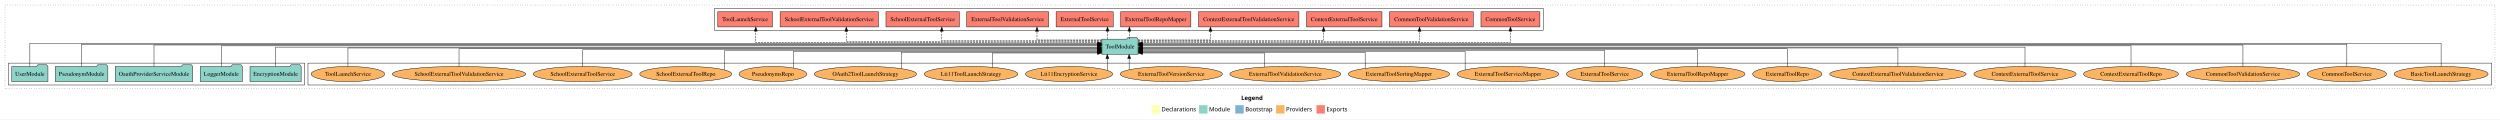
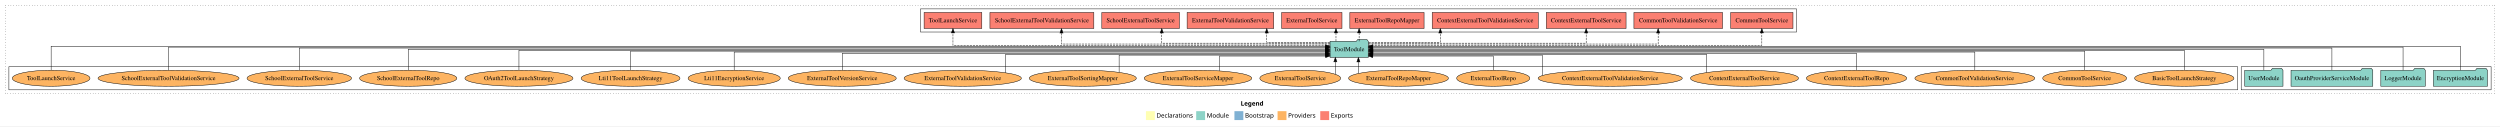
- <svg xmlns="http://www.w3.org/2000/svg" width="5942pt" height="284pt" viewBox="0.00 0.00 5942.00 284.00">
+ <svg xmlns="http://www.w3.org/2000/svg" width="5622pt" height="284pt" viewBox="0.00 0.00 5622.00 284.00">
  <g id="graph0" class="graph" transform="scale(1 1) rotate(0) translate(4 280)">
-     <polygon fill="white" stroke="transparent" points="-4,4 -4,-280 5938,-280 5938,4 -4,4" />
-     <text text-anchor="start" x="2946.01" y="-42.4" font-family="Times-12" font-weight="bold" font-size="14.00">Legend</text>
-     <polygon fill="#ffffb3" stroke="transparent" points="2733,-10 2733,-30 2753,-30 2753,-10 2733,-10" />
-     <text text-anchor="start" x="2756.63" y="-15.4" font-family="Times-12" font-size="14.00">  Declarations</text>
-     <polygon fill="#8dd3c7" stroke="transparent" points="2846,-10 2846,-30 2866,-30 2866,-10 2846,-10" />
-     <text text-anchor="start" x="2869.73" y="-15.4" font-family="Times-12" font-size="14.00">  Module</text>
-     <polygon fill="#80b1d3" stroke="transparent" points="2932,-10 2932,-30 2952,-30 2952,-10 2932,-10" />
-     <text text-anchor="start" x="2955.78" y="-15.4" font-family="Times-12" font-size="14.00">  Bootstrap</text>
-     <polygon fill="#fdb462" stroke="transparent" points="3029,-10 3029,-30 3049,-30 3049,-10 3029,-10" />
-     <text text-anchor="start" x="3052.67" y="-15.4" font-family="Times-12" font-size="14.00">  Providers</text>
-     <polygon fill="#fb8072" stroke="transparent" points="3125,-10 3125,-30 3145,-30 3145,-10 3125,-10" />
-     <text text-anchor="start" x="3148.73" y="-15.4" font-family="Times-12" font-size="14.00">  Exports</text>
+     <polygon fill="white" stroke="transparent" points="-4,4 -4,-280 5618,-280 5618,4 -4,4" />
+     <text text-anchor="start" x="2786.01" y="-42.4" font-family="Times-12" font-weight="bold" font-size="14.00">Legend</text>
+     <polygon fill="#ffffb3" stroke="transparent" points="2573,-10 2573,-30 2593,-30 2593,-10 2573,-10" />
+     <text text-anchor="start" x="2596.63" y="-15.4" font-family="Times-12" font-size="14.00">  Declarations</text>
+     <polygon fill="#8dd3c7" stroke="transparent" points="2686,-10 2686,-30 2706,-30 2706,-10 2686,-10" />
+     <text text-anchor="start" x="2709.73" y="-15.4" font-family="Times-12" font-size="14.00">  Module</text>
+     <polygon fill="#80b1d3" stroke="transparent" points="2772,-10 2772,-30 2792,-30 2792,-10 2772,-10" />
+     <text text-anchor="start" x="2795.78" y="-15.4" font-family="Times-12" font-size="14.00">  Bootstrap</text>
+     <polygon fill="#fdb462" stroke="transparent" points="2869,-10 2869,-30 2889,-30 2889,-10 2869,-10" />
+     <text text-anchor="start" x="2892.67" y="-15.4" font-family="Times-12" font-size="14.00">  Providers</text>
+     <polygon fill="#fb8072" stroke="transparent" points="2965,-10 2965,-30 2985,-30 2985,-10 2965,-10" />
+     <text text-anchor="start" x="2988.73" y="-15.4" font-family="Times-12" font-size="14.00">  Exports</text>
    <g id="clust1" class="cluster">
-       <polygon fill="none" stroke="black" stroke-dasharray="1,5" points="8,-70 8,-268 5926,-268 5926,-70 8,-70" />
+       <polygon fill="none" stroke="black" stroke-dasharray="1,5" points="8,-70 8,-268 5606,-268 5606,-70 8,-70" />
+     </g>
+     <g id="clust3" class="cluster">
+       <polygon fill="none" stroke="black" points="5036,-78 5036,-130 5598,-130 5598,-78 5036,-78" />
    </g>
    <g id="clust6" class="cluster">
-       <polygon fill="none" stroke="black" points="728,-78 728,-130 5918,-130 5918,-78 728,-78" />
+       <polygon fill="none" stroke="black" points="16,-78 16,-130 5028,-130 5028,-78 16,-78" />
    </g>
    <g id="clust4" class="cluster">
-       <polygon fill="none" stroke="black" points="1694,-208 1694,-260 3664,-260 3664,-208 1694,-208" />
-     </g>
-     <g id="clust3" class="cluster">
-       <polygon fill="none" stroke="black" points="16,-78 16,-130 720,-130 720,-78 16,-78" />
+       <polygon fill="none" stroke="black" points="2066,-208 2066,-260 4036,-260 4036,-208 2066,-208" />
    </g>
    <g id="node1" class="node">
-       <polygon fill="#8dd3c7" stroke="black" points="711.76,-122 708.76,-126 687.76,-126 684.76,-122 590.24,-122 590.24,-86 711.76,-86 711.76,-122" />
-       <text text-anchor="middle" x="651" y="-99.8" font-family="Times,serif" font-size="14.00">EncryptionModule</text>
+       <polygon fill="#8dd3c7" stroke="black" points="5589.76,-122 5586.76,-126 5565.76,-126 5562.76,-122 5468.24,-122 5468.24,-86 5589.76,-86 5589.76,-122" />
+       <text text-anchor="middle" x="5529" y="-99.8" font-family="Times,serif" font-size="14.00">EncryptionModule</text>
+     </g>
+     <g id="node5" class="node">
+       <polygon fill="#8dd3c7" stroke="black" points="3072.99,-187 3069.99,-191 3048.99,-191 3045.99,-187 2987.01,-187 2987.01,-151 3072.99,-151 3072.99,-187" />
+       <text text-anchor="middle" x="3030" y="-164.8" font-family="Times,serif" font-size="14.00">ToolModule</text>
+     </g>
+     <g id="edge1" class="edge">
+       <path fill="none" stroke="black" d="M5529,-122.17C5529,-143.5 5529,-176 5529,-176 5529,-176 3083.11,-176 3083.11,-176" />
+       <polygon fill="black" stroke="black" points="3083.11,-172.5 3073.11,-176 3083.11,-179.5 3083.11,-172.5" />
+     </g>
+     <g id="node2" class="node">
+       <polygon fill="#8dd3c7" stroke="black" points="5449.98,-122 5446.98,-126 5425.98,-126 5422.98,-122 5350.02,-122 5350.02,-86 5449.98,-86 5449.98,-122" />
+       <text text-anchor="middle" x="5400" y="-99.8" font-family="Times,serif" font-size="14.00">LoggerModule</text>
+     </g>
+     <g id="edge2" class="edge">
+       <path fill="none" stroke="black" d="M5400,-122.03C5400,-142.77 5400,-174 5400,-174 5400,-174 3083.16,-174 3083.16,-174" />
+       <polygon fill="black" stroke="black" points="3083.16,-170.5 3073.16,-174 3083.16,-177.5 3083.16,-170.5" />
+     </g>
+     <g id="node3" class="node">
+       <polygon fill="#8dd3c7" stroke="black" points="5331.95,-122 5328.95,-126 5307.95,-126 5304.95,-122 5148.05,-122 5148.05,-86 5331.95,-86 5331.95,-122" />
+       <text text-anchor="middle" x="5240" y="-99.8" font-family="Times,serif" font-size="14.00">OauthProviderServiceModule</text>
+     </g>
+     <g id="edge3" class="edge">
+       <path fill="none" stroke="black" d="M5240,-122.22C5240,-142.37 5240,-172 5240,-172 5240,-172 3083.15,-172 3083.15,-172" />
+       <polygon fill="black" stroke="black" points="3083.15,-168.5 3073.15,-172 3083.15,-175.5 3083.15,-168.5" />
+     </g>
+     <g id="node4" class="node">
+       <polygon fill="#8dd3c7" stroke="black" points="5129.98,-122 5126.98,-126 5105.98,-126 5102.98,-122 5044.02,-122 5044.02,-86 5129.98,-86 5129.98,-122" />
+       <text text-anchor="middle" x="5087" y="-99.8" font-family="Times,serif" font-size="14.00">UserModule</text>
+     </g>
+     <g id="edge4" class="edge">
+       <path fill="none" stroke="black" d="M5087,-122.11C5087,-141.34 5087,-169 5087,-169 5087,-169 3083.44,-169 3083.44,-169" />
+       <polygon fill="black" stroke="black" points="3083.44,-165.5 3073.44,-169 3083.44,-172.5 3083.44,-165.5" />
    </g>
    <g id="node6" class="node">
-       <polygon fill="#8dd3c7" stroke="black" points="2700.99,-187 2697.99,-191 2676.99,-191 2673.99,-187 2615.01,-187 2615.01,-151 2700.99,-151 2700.99,-187" />
-       <text text-anchor="middle" x="2658" y="-164.8" font-family="Times,serif" font-size="14.00">ToolModule</text>
-     </g>
-     <g id="edge1" class="edge">
-       <path fill="none" stroke="black" d="M651,-122.17C651,-141.09 651,-168 651,-168 651,-168 2604.68,-168 2604.68,-168" />
-       <polygon fill="black" stroke="black" points="2604.68,-171.5 2614.68,-168 2604.68,-164.5 2604.68,-171.5" />
-     </g>
-     <g id="node2" class="node">
-       <polygon fill="#8dd3c7" stroke="black" points="571.98,-122 568.98,-126 547.98,-126 544.98,-122 472.02,-122 472.02,-86 571.98,-86 571.98,-122" />
-       <text text-anchor="middle" x="522" y="-99.8" font-family="Times,serif" font-size="14.00">LoggerModule</text>
-     </g>
-     <g id="edge2" class="edge">
-       <path fill="none" stroke="black" d="M522,-122.31C522,-142.15 522,-171 522,-171 522,-171 2604.85,-171 2604.85,-171" />
-       <polygon fill="black" stroke="black" points="2604.85,-174.5 2614.85,-171 2604.85,-167.5 2604.85,-174.5" />
-     </g>
-     <g id="node3" class="node">
-       <polygon fill="#8dd3c7" stroke="black" points="453.95,-122 450.95,-126 429.95,-126 426.95,-122 270.05,-122 270.05,-86 453.95,-86 453.95,-122" />
-       <text text-anchor="middle" x="362" y="-99.8" font-family="Times,serif" font-size="14.00">OauthProviderServiceModule</text>
-     </g>
-     <g id="edge3" class="edge">
-       <path fill="none" stroke="black" d="M362,-122.13C362,-142.57 362,-173 362,-173 362,-173 2604.94,-173 2604.94,-173" />
-       <polygon fill="black" stroke="black" points="2604.94,-176.5 2614.94,-173 2604.94,-169.5 2604.94,-176.5" />
-     </g>
-     <g id="node4" class="node">
-       <polygon fill="#8dd3c7" stroke="black" points="252.38,-122 249.38,-126 228.38,-126 225.38,-122 127.62,-122 127.62,-86 252.38,-86 252.38,-122" />
-       <text text-anchor="middle" x="190" y="-99.8" font-family="Times,serif" font-size="14.00">PseudonymModule</text>
-     </g>
-     <g id="edge4" class="edge">
-       <path fill="none" stroke="black" d="M190,-122.28C190,-143.32 190,-175 190,-175 190,-175 2604.9,-175 2604.9,-175" />
-       <polygon fill="black" stroke="black" points="2604.9,-178.5 2614.9,-175 2604.9,-171.5 2604.9,-178.5" />
-     </g>
-     <g id="node5" class="node">
-       <polygon fill="#8dd3c7" stroke="black" points="109.98,-122 106.98,-126 85.98,-126 82.98,-122 24.02,-122 24.02,-86 109.98,-86 109.98,-122" />
-       <text text-anchor="middle" x="67" y="-99.8" font-family="Times,serif" font-size="14.00">UserModule</text>
+       <polygon fill="#fb8072" stroke="black" points="4028.04,-252 3887.96,-252 3887.96,-216 4028.04,-216 4028.04,-252" />
+       <text text-anchor="middle" x="3958" y="-229.8" font-family="Times,serif" font-size="14.00">CommonToolService </text>
    </g>
    <g id="edge5" class="edge">
-       <path fill="none" stroke="black" d="M67,-122.04C67,-143.66 67,-177 67,-177 67,-177 2604.92,-177 2604.92,-177" />
-       <polygon fill="black" stroke="black" points="2604.92,-180.5 2614.92,-177 2604.92,-173.5 2604.92,-180.5" />
+       <path fill="none" stroke="black" stroke-dasharray="5,2" d="M3073.21,-178C3256.2,-178 3958,-178 3958,-178 3958,-178 3958,-205.97 3958,-205.97" />
+       <polygon fill="black" stroke="black" points="3954.5,-205.97 3958,-215.97 3961.5,-205.97 3954.5,-205.97" />
    </g>
    <g id="node7" class="node">
-       <polygon fill="#fb8072" stroke="black" points="3656.04,-252 3515.96,-252 3515.96,-216 3656.04,-216 3656.04,-252" />
-       <text text-anchor="middle" x="3586" y="-229.8" font-family="Times,serif" font-size="14.00">CommonToolService </text>
+       <polygon fill="#fb8072" stroke="black" points="3869.64,-252 3670.36,-252 3670.36,-216 3869.64,-216 3869.64,-252" />
+       <text text-anchor="middle" x="3770" y="-229.8" font-family="Times,serif" font-size="14.00">CommonToolValidationService </text>
    </g>
    <g id="edge6" class="edge">
-       <path fill="none" stroke="black" stroke-dasharray="5,2" d="M2701.21,-179C2884.2,-179 3586,-179 3586,-179 3586,-179 3586,-205.99 3586,-205.99" />
-       <polygon fill="black" stroke="black" points="3582.5,-205.99 3586,-215.99 3589.5,-205.99 3582.5,-205.99" />
+       <path fill="none" stroke="black" stroke-dasharray="5,2" d="M3073.2,-181C3225.01,-181 3724.86,-181 3724.86,-181 3724.86,-181 3724.86,-205.76 3724.86,-205.76" />
+       <polygon fill="black" stroke="black" points="3721.36,-205.76 3724.86,-215.76 3728.36,-205.76 3721.36,-205.76" />
    </g>
    <g id="node8" class="node">
-       <polygon fill="#fb8072" stroke="black" points="3497.64,-252 3298.36,-252 3298.36,-216 3497.64,-216 3497.64,-252" />
-       <text text-anchor="middle" x="3398" y="-229.8" font-family="Times,serif" font-size="14.00">CommonToolValidationService </text>
+       <polygon fill="#fb8072" stroke="black" points="3652.68,-252 3473.32,-252 3473.32,-216 3652.68,-216 3652.68,-252" />
+       <text text-anchor="middle" x="3563" y="-229.8" font-family="Times,serif" font-size="14.00">ContextExternalToolService </text>
    </g>
    <g id="edge7" class="edge">
-       <path fill="none" stroke="black" stroke-dasharray="5,2" d="M2701.2,-181C2855.45,-181 3369.94,-181 3369.94,-181 3369.94,-181 3369.94,-205.76 3369.94,-205.76" />
-       <polygon fill="black" stroke="black" points="3366.44,-205.76 3369.94,-215.76 3373.44,-205.76 3366.44,-205.76" />
+       <path fill="none" stroke="black" stroke-dasharray="5,2" d="M3073.17,-183C3200.06,-183 3563,-183 3563,-183 3563,-183 3563,-205.88 3563,-205.88" />
+       <polygon fill="black" stroke="black" points="3559.5,-205.88 3563,-215.88 3566.5,-205.88 3559.5,-205.88" />
    </g>
    <g id="node9" class="node">
-       <polygon fill="#fb8072" stroke="black" points="3280.68,-252 3101.32,-252 3101.32,-216 3280.68,-216 3280.68,-252" />
-       <text text-anchor="middle" x="3191" y="-229.8" font-family="Times,serif" font-size="14.00">ContextExternalToolService </text>
+       <polygon fill="#fb8072" stroke="black" points="3455.28,-252 3216.72,-252 3216.72,-216 3455.28,-216 3455.28,-252" />
+       <text text-anchor="middle" x="3336" y="-229.8" font-family="Times,serif" font-size="14.00">ContextExternalToolValidationService </text>
    </g>
    <g id="edge8" class="edge">
-       <path fill="none" stroke="black" stroke-dasharray="5,2" d="M2701.37,-183C2820.15,-183 3141.94,-183 3141.94,-183 3141.94,-183 3141.94,-205.88 3141.94,-205.88" />
-       <polygon fill="black" stroke="black" points="3138.44,-205.88 3141.94,-215.88 3145.44,-205.88 3138.44,-205.88" />
+       <path fill="none" stroke="black" stroke-dasharray="5,2" d="M3073.48,-185C3133.65,-185 3235.01,-185 3235.01,-185 3235.01,-185 3235.01,-205.75 3235.01,-205.75" />
+       <polygon fill="black" stroke="black" points="3231.51,-205.75 3235.01,-215.75 3238.51,-205.75 3231.51,-205.75" />
    </g>
    <g id="node10" class="node">
-       <polygon fill="#fb8072" stroke="black" points="3083.28,-252 2844.72,-252 2844.72,-216 3083.28,-216 3083.28,-252" />
-       <text text-anchor="middle" x="2964" y="-229.8" font-family="Times,serif" font-size="14.00">ContextExternalToolValidationService </text>
+       <polygon fill="#fb8072" stroke="black" points="3198.45,-252 3031.55,-252 3031.55,-216 3198.45,-216 3198.45,-252" />
+       <text text-anchor="middle" x="3115" y="-229.8" font-family="Times,serif" font-size="14.00">ExternalToolRepoMapper </text>
    </g>
    <g id="edge9" class="edge">
-       <path fill="none" stroke="black" stroke-dasharray="5,2" d="M2701,-185C2763.77,-185 2873.06,-185 2873.06,-185 2873.06,-185 2873.06,-205.75 2873.06,-205.75" />
-       <polygon fill="black" stroke="black" points="2869.56,-205.75 2873.06,-215.75 2876.56,-205.75 2869.56,-205.75" />
+       <path fill="none" stroke="black" stroke-dasharray="5,2" d="M3052.39,-187.11C3052.39,-187.11 3052.39,-205.99 3052.39,-205.99" />
+       <polygon fill="black" stroke="black" points="3048.89,-205.99 3052.39,-215.99 3055.89,-205.99 3048.89,-205.99" />
    </g>
    <g id="node11" class="node">
-       <polygon fill="#fb8072" stroke="black" points="2826.45,-252 2659.55,-252 2659.55,-216 2826.45,-216 2826.45,-252" />
-       <text text-anchor="middle" x="2743" y="-229.8" font-family="Times,serif" font-size="14.00">ExternalToolRepoMapper </text>
+       <polygon fill="#fb8072" stroke="black" points="3013.84,-252 2878.16,-252 2878.16,-216 3013.84,-216 3013.84,-252" />
+       <text text-anchor="middle" x="2946" y="-229.8" font-family="Times,serif" font-size="14.00">ExternalToolService </text>
    </g>
    <g id="edge10" class="edge">
-       <path fill="none" stroke="black" stroke-dasharray="5,2" d="M2680.39,-187.11C2680.39,-187.11 2680.39,-205.99 2680.39,-205.99" />
-       <polygon fill="black" stroke="black" points="2676.89,-205.99 2680.39,-215.99 2683.89,-205.99 2676.89,-205.99" />
+       <path fill="none" stroke="black" stroke-dasharray="5,2" d="M3000.34,-187.11C3000.34,-187.11 3000.34,-205.99 3000.34,-205.99" />
+       <polygon fill="black" stroke="black" points="2996.84,-205.99 3000.34,-215.99 3003.84,-205.99 2996.84,-205.99" />
    </g>
    <g id="node12" class="node">
-       <polygon fill="#fb8072" stroke="black" points="2641.84,-252 2506.16,-252 2506.16,-216 2641.84,-216 2641.84,-252" />
-       <text text-anchor="middle" x="2574" y="-229.8" font-family="Times,serif" font-size="14.00">ExternalToolService </text>
+       <polygon fill="#fb8072" stroke="black" points="2860.44,-252 2665.56,-252 2665.56,-216 2860.44,-216 2860.44,-252" />
+       <text text-anchor="middle" x="2763" y="-229.8" font-family="Times,serif" font-size="14.00">ExternalToolValidationService </text>
    </g>
    <g id="edge11" class="edge">
-       <path fill="none" stroke="black" stroke-dasharray="5,2" d="M2628.34,-187.11C2628.34,-187.11 2628.34,-205.99 2628.34,-205.99" />
-       <polygon fill="black" stroke="black" points="2624.84,-205.99 2628.34,-215.99 2631.84,-205.99 2624.84,-205.99" />
+       <path fill="none" stroke="black" stroke-dasharray="5,2" d="M2986.54,-185C2931.75,-185 2844.64,-185 2844.64,-185 2844.64,-185 2844.64,-205.75 2844.64,-205.75" />
+       <polygon fill="black" stroke="black" points="2841.14,-205.75 2844.64,-215.75 2848.14,-205.75 2841.14,-205.75" />
    </g>
    <g id="node13" class="node">
-       <polygon fill="#fb8072" stroke="black" points="2488.44,-252 2293.56,-252 2293.56,-216 2488.44,-216 2488.44,-252" />
-       <text text-anchor="middle" x="2391" y="-229.8" font-family="Times,serif" font-size="14.00">ExternalToolValidationService </text>
+       <polygon fill="#fb8072" stroke="black" points="2648.23,-252 2473.77,-252 2473.77,-216 2648.23,-216 2648.23,-252" />
+       <text text-anchor="middle" x="2561" y="-229.8" font-family="Times,serif" font-size="14.00">SchoolExternalToolService </text>
    </g>
    <g id="edge12" class="edge">
-       <path fill="none" stroke="black" stroke-dasharray="5,2" d="M2614.7,-185C2556.62,-185 2460.7,-185 2460.7,-185 2460.7,-185 2460.7,-205.75 2460.7,-205.75" />
-       <polygon fill="black" stroke="black" points="2457.2,-205.75 2460.7,-215.75 2464.2,-205.75 2457.2,-205.75" />
+       <path fill="none" stroke="black" stroke-dasharray="5,2" d="M2986.88,-183C2879.47,-183 2608.57,-183 2608.57,-183 2608.57,-183 2608.57,-205.88 2608.57,-205.88" />
+       <polygon fill="black" stroke="black" points="2605.07,-205.88 2608.57,-215.88 2612.07,-205.88 2605.07,-205.88" />
    </g>
    <g id="node14" class="node">
-       <polygon fill="#fb8072" stroke="black" points="2276.23,-252 2101.77,-252 2101.77,-216 2276.23,-216 2276.23,-252" />
-       <text text-anchor="middle" x="2189" y="-229.8" font-family="Times,serif" font-size="14.00">SchoolExternalToolService </text>
+       <polygon fill="#fb8072" stroke="black" points="2455.83,-252 2222.17,-252 2222.17,-216 2455.83,-216 2455.83,-252" />
+       <text text-anchor="middle" x="2339" y="-229.8" font-family="Times,serif" font-size="14.00">SchoolExternalToolValidationService </text>
    </g>
    <g id="edge13" class="edge">
-       <path fill="none" stroke="black" stroke-dasharray="5,2" d="M2614.66,-183C2506.69,-183 2234.39,-183 2234.39,-183 2234.39,-183 2234.39,-205.88 2234.39,-205.88" />
-       <polygon fill="black" stroke="black" points="2230.89,-205.88 2234.39,-215.88 2237.89,-205.88 2230.89,-205.88" />
+       <path fill="none" stroke="black" stroke-dasharray="5,2" d="M2986.8,-181C2842.04,-181 2383.11,-181 2383.11,-181 2383.11,-181 2383.11,-205.76 2383.11,-205.76" />
+       <polygon fill="black" stroke="black" points="2379.61,-205.76 2383.11,-215.76 2386.61,-205.76 2379.61,-205.76" />
    </g>
    <g id="node15" class="node">
-       <polygon fill="#fb8072" stroke="black" points="2083.83,-252 1850.17,-252 1850.17,-216 2083.83,-216 2083.83,-252" />
-       <text text-anchor="middle" x="1967" y="-229.8" font-family="Times,serif" font-size="14.00">SchoolExternalToolValidationService </text>
+       <polygon fill="#fb8072" stroke="black" points="2203.9,-252 2074.1,-252 2074.1,-216 2203.9,-216 2203.9,-252" />
+       <text text-anchor="middle" x="2139" y="-229.8" font-family="Times,serif" font-size="14.00">ToolLaunchService </text>
    </g>
    <g id="edge14" class="edge">
-       <path fill="none" stroke="black" stroke-dasharray="5,2" d="M2614.82,-181C2469.55,-181 2007.57,-181 2007.57,-181 2007.57,-181 2007.57,-205.76 2007.57,-205.76" />
-       <polygon fill="black" stroke="black" points="2004.07,-205.76 2007.57,-215.76 2011.07,-205.76 2004.07,-205.76" />
+       <path fill="none" stroke="black" stroke-dasharray="5,2" d="M2986.72,-178C2808.29,-178 2139,-178 2139,-178 2139,-178 2139,-205.97 2139,-205.97" />
+       <polygon fill="black" stroke="black" points="2135.5,-205.97 2139,-215.97 2142.5,-205.97 2135.5,-205.97" />
    </g>
    <g id="node16" class="node">
-       <polygon fill="#fb8072" stroke="black" points="1831.9,-252 1702.1,-252 1702.1,-216 1831.9,-216 1831.9,-252" />
-       <text text-anchor="middle" x="1767" y="-229.8" font-family="Times,serif" font-size="14.00">ToolLaunchService </text>
+       <ellipse fill="#fdb462" stroke="black" cx="4908" cy="-104" rx="111.74" ry="18" />
+       <text text-anchor="middle" x="4908" y="-99.8" font-family="Times,serif" font-size="14.00">BasicToolLaunchStrategy</text>
    </g>
    <g id="edge15" class="edge">
-       <path fill="none" stroke="black" stroke-dasharray="5,2" d="M2614.78,-179C2439.67,-179 1792.36,-179 1792.36,-179 1792.36,-179 1792.36,-205.99 1792.36,-205.99" />
-       <polygon fill="black" stroke="black" points="1788.86,-205.99 1792.36,-215.99 1795.86,-205.99 1788.86,-205.99" />
+       <path fill="none" stroke="black" d="M4908,-122.22C4908,-140.83 4908,-167 4908,-167 4908,-167 3083.2,-167 3083.2,-167" />
+       <polygon fill="black" stroke="black" points="3083.2,-163.5 3073.2,-167 3083.2,-170.5 3083.2,-163.5" />
    </g>
    <g id="node17" class="node">
-       <ellipse fill="#fdb462" stroke="black" cx="5798" cy="-104" rx="111.74" ry="18" />
-       <text text-anchor="middle" x="5798" y="-99.8" font-family="Times,serif" font-size="14.00">BasicToolLaunchStrategy</text>
+       <ellipse fill="#fdb462" stroke="black" cx="4684" cy="-104" rx="94.36" ry="18" />
+       <text text-anchor="middle" x="4684" y="-99.8" font-family="Times,serif" font-size="14.00">CommonToolService</text>
    </g>
    <g id="edge16" class="edge">
-       <path fill="none" stroke="black" d="M5798,-122.04C5798,-143.66 5798,-177 5798,-177 5798,-177 2711.19,-177 2711.19,-177" />
-       <polygon fill="black" stroke="black" points="2711.19,-173.5 2701.19,-177 2711.19,-180.5 2711.19,-173.5" />
+       <path fill="none" stroke="black" d="M4684,-122.3C4684,-140.27 4684,-165 4684,-165 4684,-165 3083.39,-165 3083.39,-165" />
+       <polygon fill="black" stroke="black" points="3083.39,-161.5 3073.39,-165 3083.39,-168.5 3083.39,-161.5" />
    </g>
    <g id="node18" class="node">
-       <ellipse fill="#fdb462" stroke="black" cx="5574" cy="-104" rx="94.36" ry="18" />
-       <text text-anchor="middle" x="5574" y="-99.8" font-family="Times,serif" font-size="14.00">CommonToolService</text>
+       <ellipse fill="#fdb462" stroke="black" cx="4437" cy="-104" rx="134.89" ry="18" />
+       <text text-anchor="middle" x="4437" y="-99.8" font-family="Times,serif" font-size="14.00">CommonToolValidationService</text>
    </g>
    <g id="edge17" class="edge">
-       <path fill="none" stroke="black" d="M5574,-122.28C5574,-143.32 5574,-175 5574,-175 5574,-175 2711.2,-175 2711.2,-175" />
-       <polygon fill="black" stroke="black" points="2711.2,-171.5 2701.2,-175 2711.2,-178.5 2711.2,-171.5" />
+       <path fill="none" stroke="black" d="M4437,-122.02C4437,-139.37 4437,-163 4437,-163 4437,-163 3083.26,-163 3083.26,-163" />
+       <polygon fill="black" stroke="black" points="3083.26,-159.5 3073.26,-163 3083.26,-166.5 3083.26,-159.5" />
    </g>
    <g id="node19" class="node">
-       <ellipse fill="#fdb462" stroke="black" cx="5327" cy="-104" rx="134.89" ry="18" />
-       <text text-anchor="middle" x="5327" y="-99.8" font-family="Times,serif" font-size="14.00">CommonToolValidationService</text>
+       <ellipse fill="#fdb462" stroke="black" cx="4171" cy="-104" rx="112.9" ry="18" />
+       <text text-anchor="middle" x="4171" y="-99.8" font-family="Times,serif" font-size="14.00">ContextExternalToolRepo</text>
    </g>
    <g id="edge18" class="edge">
-       <path fill="none" stroke="black" d="M5327,-122.13C5327,-142.57 5327,-173 5327,-173 5327,-173 2711,-173 2711,-173" />
-       <polygon fill="black" stroke="black" points="2711,-169.5 2701,-173 2711,-176.5 2711,-169.5" />
+       <path fill="none" stroke="black" d="M4171,-122.03C4171,-138.4 4171,-160 4171,-160 4171,-160 3083.34,-160 3083.34,-160" />
+       <polygon fill="black" stroke="black" points="3083.34,-156.5 3073.34,-160 3083.34,-163.5 3083.34,-156.5" />
    </g>
    <g id="node20" class="node">
-       <ellipse fill="#fdb462" stroke="black" cx="5061" cy="-104" rx="112.9" ry="18" />
-       <text text-anchor="middle" x="5061" y="-99.8" font-family="Times,serif" font-size="14.00">ContextExternalToolRepo</text>
+       <ellipse fill="#fdb462" stroke="black" cx="3919" cy="-104" rx="121.55" ry="18" />
+       <text text-anchor="middle" x="3919" y="-99.8" font-family="Times,serif" font-size="14.00">ContextExternalToolService</text>
    </g>
    <g id="edge19" class="edge">
-       <path fill="none" stroke="black" d="M5061,-122.31C5061,-142.15 5061,-171 5061,-171 5061,-171 2711.24,-171 2711.24,-171" />
-       <polygon fill="black" stroke="black" points="2711.24,-167.5 2701.24,-171 2711.24,-174.5 2711.24,-167.5" />
+       <path fill="none" stroke="black" d="M3833.52,-116.8C3833.52,-132.77 3833.52,-158 3833.52,-158 3833.52,-158 3083.2,-158 3083.2,-158" />
+       <polygon fill="black" stroke="black" points="3083.2,-154.5 3073.2,-158 3083.2,-161.5 3083.2,-154.5" />
    </g>
    <g id="node21" class="node">
-       <ellipse fill="#fdb462" stroke="black" cx="4809" cy="-104" rx="121.55" ry="18" />
-       <text text-anchor="middle" x="4809" y="-99.8" font-family="Times,serif" font-size="14.00">ContextExternalToolService</text>
+       <ellipse fill="#fdb462" stroke="black" cx="3617" cy="-104" rx="162.08" ry="18" />
+       <text text-anchor="middle" x="3617" y="-99.8" font-family="Times,serif" font-size="14.00">ContextExternalToolValidationService</text>
    </g>
    <g id="edge20" class="edge">
-       <path fill="none" stroke="black" d="M4809,-122.17C4809,-141.09 4809,-168 4809,-168 4809,-168 2711.45,-168 2711.45,-168" />
-       <polygon fill="black" stroke="black" points="2711.45,-164.5 2701.45,-168 2711.45,-171.5 2711.45,-164.5" />
+       <path fill="none" stroke="black" d="M3464.27,-110.38C3464.27,-124.26 3464.27,-156 3464.27,-156 3464.27,-156 3083.23,-156 3083.23,-156" />
+       <polygon fill="black" stroke="black" points="3083.23,-152.5 3073.23,-156 3083.23,-159.5 3083.23,-152.5" />
    </g>
    <g id="node22" class="node">
-       <ellipse fill="#fdb462" stroke="black" cx="4507" cy="-104" rx="162.08" ry="18" />
-       <text text-anchor="middle" x="4507" y="-99.8" font-family="Times,serif" font-size="14.00">ContextExternalToolValidationService</text>
+       <ellipse fill="#fdb462" stroke="black" cx="3354" cy="-104" rx="82.24" ry="18" />
+       <text text-anchor="middle" x="3354" y="-99.8" font-family="Times,serif" font-size="14.00">ExternalToolRepo</text>
    </g>
    <g id="edge21" class="edge">
-       <path fill="none" stroke="black" d="M4507,-122.27C4507,-140.56 4507,-166 4507,-166 4507,-166 2711.43,-166 2711.43,-166" />
-       <polygon fill="black" stroke="black" points="2711.43,-162.5 2701.43,-166 2711.43,-169.5 2711.43,-162.5" />
+       <path fill="none" stroke="black" d="M3354,-122.05C3354,-136.37 3354,-154 3354,-154 3354,-154 3083.02,-154 3083.02,-154" />
+       <polygon fill="black" stroke="black" points="3083.02,-150.5 3073.02,-154 3083.02,-157.5 3083.02,-150.5" />
    </g>
    <g id="node23" class="node">
-       <ellipse fill="#fdb462" stroke="black" cx="4244" cy="-104" rx="82.24" ry="18" />
-       <text text-anchor="middle" x="4244" y="-99.8" font-family="Times,serif" font-size="14.00">ExternalToolRepo</text>
+       <ellipse fill="#fdb462" stroke="black" cx="3141" cy="-104" rx="112.3" ry="18" />
+       <text text-anchor="middle" x="3141" y="-99.8" font-family="Times,serif" font-size="14.00">ExternalToolRepoMapper</text>
    </g>
    <g id="edge22" class="edge">
-       <path fill="none" stroke="black" d="M4244,-122C4244,-139.68 4244,-164 4244,-164 4244,-164 2711.24,-164 2711.24,-164" />
-       <polygon fill="black" stroke="black" points="2711.24,-160.5 2701.24,-164 2711.24,-167.5 2711.24,-160.5" />
+       <path fill="none" stroke="black" d="M3050.8,-115.03C3050.8,-115.03 3050.8,-140.78 3050.8,-140.78" />
+       <polygon fill="black" stroke="black" points="3047.3,-140.78 3050.8,-150.78 3054.3,-140.78 3047.3,-140.78" />
    </g>
    <g id="node24" class="node">
-       <ellipse fill="#fdb462" stroke="black" cx="4031" cy="-104" rx="112.3" ry="18" />
-       <text text-anchor="middle" x="4031" y="-99.8" font-family="Times,serif" font-size="14.00">ExternalToolRepoMapper</text>
+       <ellipse fill="#fdb462" stroke="black" cx="2920" cy="-104" rx="90.89" ry="18" />
+       <text text-anchor="middle" x="2920" y="-99.8" font-family="Times,serif" font-size="14.00">ExternalToolService</text>
    </g>
    <g id="edge23" class="edge">
-       <path fill="none" stroke="black" d="M4031,-122.03C4031,-139.06 4031,-162 4031,-162 4031,-162 2711.36,-162 2711.36,-162" />
-       <polygon fill="black" stroke="black" points="2711.36,-158.5 2701.36,-162 2711.36,-165.5 2711.36,-158.5" />
+       <path fill="none" stroke="black" d="M2998.97,-113.04C2998.97,-113.04 2998.97,-140.96 2998.97,-140.96" />
+       <polygon fill="black" stroke="black" points="2995.47,-140.96 2998.97,-150.96 3002.47,-140.96 2995.47,-140.96" />
    </g>
    <g id="node25" class="node">
-       <ellipse fill="#fdb462" stroke="black" cx="3810" cy="-104" rx="90.89" ry="18" />
-       <text text-anchor="middle" x="3810" y="-99.8" font-family="Times,serif" font-size="14.00">ExternalToolService</text>
+       <ellipse fill="#fdb462" stroke="black" cx="2690" cy="-104" rx="120.95" ry="18" />
+       <text text-anchor="middle" x="2690" y="-99.8" font-family="Times,serif" font-size="14.00">ExternalToolServiceMapper</text>
    </g>
    <g id="edge24" class="edge">
-       <path fill="none" stroke="black" d="M3810,-122.03C3810,-138.4 3810,-160 3810,-160 3810,-160 2711.06,-160 2711.06,-160" />
-       <polygon fill="black" stroke="black" points="2711.06,-156.5 2701.06,-160 2711.06,-163.5 2711.06,-156.5" />
+       <path fill="none" stroke="black" d="M2738.38,-120.65C2738.38,-135.19 2738.38,-154 2738.38,-154 2738.38,-154 2976.97,-154 2976.97,-154" />
+       <polygon fill="black" stroke="black" points="2976.97,-157.5 2986.97,-154 2976.97,-150.5 2976.97,-157.5" />
    </g>
    <g id="node26" class="node">
-       <ellipse fill="#fdb462" stroke="black" cx="3580" cy="-104" rx="120.95" ry="18" />
-       <text text-anchor="middle" x="3580" y="-99.8" font-family="Times,serif" font-size="14.00">ExternalToolServiceMapper</text>
+       <ellipse fill="#fdb462" stroke="black" cx="2431" cy="-104" rx="120.41" ry="18" />
+       <text text-anchor="middle" x="2431" y="-99.8" font-family="Times,serif" font-size="14.00">ExternalToolSortingMapper</text>
    </g>
    <g id="edge25" class="edge">
-       <path fill="none" stroke="black" d="M3478.3,-113.9C3478.3,-129.49 3478.3,-158 3478.3,-158 3478.3,-158 2711.24,-158 2711.24,-158" />
-       <polygon fill="black" stroke="black" points="2711.24,-154.5 2701.24,-158 2711.24,-161.5 2711.24,-154.5" />
+       <path fill="none" stroke="black" d="M2512.67,-117.39C2512.67,-132.8 2512.67,-156 2512.67,-156 2512.67,-156 2976.78,-156 2976.78,-156" />
+       <polygon fill="black" stroke="black" points="2976.78,-159.5 2986.78,-156 2976.78,-152.5 2976.78,-159.5" />
    </g>
    <g id="node27" class="node">
-       <ellipse fill="#fdb462" stroke="black" cx="3321" cy="-104" rx="120.41" ry="18" />
-       <text text-anchor="middle" x="3321" y="-99.8" font-family="Times,serif" font-size="14.00">ExternalToolSortingMapper</text>
+       <ellipse fill="#fdb462" stroke="black" cx="2161" cy="-104" rx="131.92" ry="18" />
+       <text text-anchor="middle" x="2161" y="-99.8" font-family="Times,serif" font-size="14.00">ExternalToolValidationService</text>
    </g>
    <g id="edge26" class="edge">
-       <path fill="none" stroke="black" d="M3240.69,-117.66C3240.69,-133.07 3240.69,-156 3240.69,-156 3240.69,-156 2711.32,-156 2711.32,-156" />
-       <polygon fill="black" stroke="black" points="2711.32,-152.5 2701.32,-156 2711.32,-159.5 2711.32,-152.5" />
+       <path fill="none" stroke="black" d="M2257.52,-116.25C2257.52,-132.19 2257.52,-158 2257.52,-158 2257.52,-158 2976.81,-158 2976.81,-158" />
+       <polygon fill="black" stroke="black" points="2976.81,-161.5 2986.81,-158 2976.81,-154.5 2976.81,-161.5" />
    </g>
    <g id="node28" class="node">
-       <ellipse fill="#fdb462" stroke="black" cx="3051" cy="-104" rx="131.92" ry="18" />
-       <text text-anchor="middle" x="3051" y="-99.8" font-family="Times,serif" font-size="14.00">ExternalToolValidationService</text>
+       <ellipse fill="#fdb462" stroke="black" cx="1890" cy="-104" rx="121.53" ry="18" />
+       <text text-anchor="middle" x="1890" y="-99.8" font-family="Times,serif" font-size="14.00">ExternalToolVersionService</text>
    </g>
    <g id="edge27" class="edge">
-       <path fill="none" stroke="black" d="M3001.34,-120.93C3001.34,-135.43 3001.34,-154 3001.34,-154 3001.34,-154 2711.14,-154 2711.14,-154" />
-       <polygon fill="black" stroke="black" points="2711.14,-150.5 2701.14,-154 2711.14,-157.5 2711.14,-150.5" />
+       <path fill="none" stroke="black" d="M1890,-122.03C1890,-138.4 1890,-160 1890,-160 1890,-160 2976.7,-160 2976.7,-160" />
+       <polygon fill="black" stroke="black" points="2976.7,-163.5 2986.7,-160 2976.7,-156.5 2976.7,-163.5" />
    </g>
    <g id="node29" class="node">
-       <ellipse fill="#fdb462" stroke="black" cx="2780" cy="-104" rx="121.53" ry="18" />
-       <text text-anchor="middle" x="2780" y="-99.8" font-family="Times,serif" font-size="14.00">ExternalToolVersionService</text>
+       <ellipse fill="#fdb462" stroke="black" cx="1647" cy="-104" rx="103.65" ry="18" />
+       <text text-anchor="middle" x="1647" y="-99.8" font-family="Times,serif" font-size="14.00">Lti11EncryptionService</text>
    </g>
    <g id="edge28" class="edge">
-       <path fill="none" stroke="black" d="M2679.74,-114.44C2679.74,-114.44 2679.74,-140.97 2679.74,-140.97" />
-       <polygon fill="black" stroke="black" points="2676.24,-140.97 2679.74,-150.97 2683.24,-140.97 2676.24,-140.97" />
+       <path fill="none" stroke="black" d="M1647,-122.02C1647,-139.37 1647,-163 1647,-163 1647,-163 2976.71,-163 2976.71,-163" />
+       <polygon fill="black" stroke="black" points="2976.71,-166.5 2986.71,-163 2976.71,-159.5 2976.71,-166.5" />
    </g>
    <g id="node30" class="node">
-       <ellipse fill="#fdb462" stroke="black" cx="2537" cy="-104" rx="103.65" ry="18" />
-       <text text-anchor="middle" x="2537" y="-99.8" font-family="Times,serif" font-size="14.00">Lti11EncryptionService</text>
+       <ellipse fill="#fdb462" stroke="black" cx="1414" cy="-104" rx="111.18" ry="18" />
+       <text text-anchor="middle" x="1414" y="-99.8" font-family="Times,serif" font-size="14.00">Lti11ToolLaunchStrategy</text>
    </g>
    <g id="edge29" class="edge">
-       <path fill="none" stroke="black" d="M2627.91,-112.77C2627.91,-112.77 2627.91,-140.8 2627.91,-140.8" />
-       <polygon fill="black" stroke="black" points="2624.41,-140.8 2627.91,-150.8 2631.41,-140.8 2624.41,-140.8" />
+       <path fill="none" stroke="black" d="M1414,-122.3C1414,-140.27 1414,-165 1414,-165 1414,-165 2976.78,-165 2976.78,-165" />
+       <polygon fill="black" stroke="black" points="2976.78,-168.5 2986.78,-165 2976.78,-161.5 2976.78,-168.5" />
    </g>
    <g id="node31" class="node">
-       <ellipse fill="#fdb462" stroke="black" cx="2304" cy="-104" rx="111.18" ry="18" />
-       <text text-anchor="middle" x="2304" y="-99.8" font-family="Times,serif" font-size="14.00">Lti11ToolLaunchStrategy</text>
+       <ellipse fill="#fdb462" stroke="black" cx="1163" cy="-104" rx="121.55" ry="18" />
+       <text text-anchor="middle" x="1163" y="-99.8" font-family="Times,serif" font-size="14.00">OAuth2ToolLaunchStrategy</text>
    </g>
    <g id="edge30" class="edge">
-       <path fill="none" stroke="black" d="M2354.56,-120.1C2354.56,-134.71 2354.56,-154 2354.56,-154 2354.56,-154 2604.85,-154 2604.85,-154" />
-       <polygon fill="black" stroke="black" points="2604.85,-157.5 2614.85,-154 2604.85,-150.5 2604.85,-157.5" />
+       <path fill="none" stroke="black" d="M1163,-122.22C1163,-140.83 1163,-167 1163,-167 1163,-167 2976.6,-167 2976.6,-167" />
+       <polygon fill="black" stroke="black" points="2976.6,-170.5 2986.6,-167 2976.6,-163.5 2976.6,-170.5" />
    </g>
    <g id="node32" class="node">
-       <ellipse fill="#fdb462" stroke="black" cx="2053" cy="-104" rx="121.55" ry="18" />
-       <text text-anchor="middle" x="2053" y="-99.8" font-family="Times,serif" font-size="14.00">OAuth2ToolLaunchStrategy</text>
+       <ellipse fill="#fdb462" stroke="black" cx="914" cy="-104" rx="109.39" ry="18" />
+       <text text-anchor="middle" x="914" y="-99.8" font-family="Times,serif" font-size="14.00">SchoolExternalToolRepo</text>
    </g>
    <g id="edge31" class="edge">
-       <path fill="none" stroke="black" d="M2138.21,-116.85C2138.21,-132.25 2138.21,-156 2138.21,-156 2138.21,-156 2604.58,-156 2604.58,-156" />
-       <polygon fill="black" stroke="black" points="2604.58,-159.5 2614.58,-156 2604.58,-152.5 2604.58,-159.5" />
+       <path fill="none" stroke="black" d="M914,-122.11C914,-141.34 914,-169 914,-169 914,-169 2976.77,-169 2976.77,-169" />
+       <polygon fill="black" stroke="black" points="2976.77,-172.5 2986.77,-169 2976.77,-165.5 2976.77,-172.5" />
    </g>
    <g id="node33" class="node">
-       <ellipse fill="#fdb462" stroke="black" cx="1833" cy="-104" rx="80.48" ry="18" />
-       <text text-anchor="middle" x="1833" y="-99.8" font-family="Times,serif" font-size="14.00">PseudonymsRepo</text>
+       <ellipse fill="#fdb462" stroke="black" cx="669" cy="-104" rx="117.54" ry="18" />
+       <text text-anchor="middle" x="669" y="-99.8" font-family="Times,serif" font-size="14.00">SchoolExternalToolService</text>
    </g>
    <g id="edge32" class="edge">
-       <path fill="none" stroke="black" d="M1881.79,-118.47C1881.79,-134.47 1881.79,-158 1881.79,-158 1881.79,-158 2604.88,-158 2604.88,-158" />
-       <polygon fill="black" stroke="black" points="2604.88,-161.5 2614.88,-158 2604.88,-154.5 2604.88,-161.5" />
+       <path fill="none" stroke="black" d="M669,-122.22C669,-142.37 669,-172 669,-172 669,-172 2977,-172 2977,-172" />
+       <polygon fill="black" stroke="black" points="2977.01,-175.5 2987,-172 2977,-168.5 2977.01,-175.5" />
    </g>
    <g id="node34" class="node">
-       <ellipse fill="#fdb462" stroke="black" cx="1626" cy="-104" rx="109.39" ry="18" />
-       <text text-anchor="middle" x="1626" y="-99.8" font-family="Times,serif" font-size="14.00">SchoolExternalToolRepo</text>
+       <ellipse fill="#fdb462" stroke="black" cx="375" cy="-104" rx="158.57" ry="18" />
+       <text text-anchor="middle" x="375" y="-99.8" font-family="Times,serif" font-size="14.00">SchoolExternalToolValidationService</text>
    </g>
    <g id="edge33" class="edge">
-       <path fill="none" stroke="black" d="M1718.62,-113.75C1718.62,-129.8 1718.62,-160 1718.62,-160 1718.62,-160 2604.89,-160 2604.89,-160" />
-       <polygon fill="black" stroke="black" points="2604.89,-163.5 2614.89,-160 2604.89,-156.5 2604.89,-163.5" />
+       <path fill="none" stroke="black" d="M375,-122.03C375,-142.77 375,-174 375,-174 375,-174 2976.95,-174 2976.95,-174" />
+       <polygon fill="black" stroke="black" points="2976.95,-177.5 2986.95,-174 2976.95,-170.5 2976.95,-177.5" />
    </g>
    <g id="node35" class="node">
-       <ellipse fill="#fdb462" stroke="black" cx="1381" cy="-104" rx="117.54" ry="18" />
-       <text text-anchor="middle" x="1381" y="-99.8" font-family="Times,serif" font-size="14.00">SchoolExternalToolService</text>
+       <ellipse fill="#fdb462" stroke="black" cx="111" cy="-104" rx="87.38" ry="18" />
+       <text text-anchor="middle" x="111" y="-99.8" font-family="Times,serif" font-size="14.00">ToolLaunchService</text>
    </g>
    <g id="edge34" class="edge">
-       <path fill="none" stroke="black" d="M1381,-122.03C1381,-139.06 1381,-162 1381,-162 1381,-162 2604.78,-162 2604.78,-162" />
-       <polygon fill="black" stroke="black" points="2604.78,-165.5 2614.78,-162 2604.78,-158.5 2604.78,-165.5" />
-     </g>
-     <g id="node36" class="node">
-       <ellipse fill="#fdb462" stroke="black" cx="1087" cy="-104" rx="158.57" ry="18" />
-       <text text-anchor="middle" x="1087" y="-99.8" font-family="Times,serif" font-size="14.00">SchoolExternalToolValidationService</text>
-     </g>
-     <g id="edge35" class="edge">
-       <path fill="none" stroke="black" d="M1087,-122C1087,-139.68 1087,-164 1087,-164 1087,-164 2604.75,-164 2604.75,-164" />
-       <polygon fill="black" stroke="black" points="2604.75,-167.5 2614.75,-164 2604.75,-160.5 2604.75,-167.5" />
-     </g>
-     <g id="node37" class="node">
-       <ellipse fill="#fdb462" stroke="black" cx="823" cy="-104" rx="87.38" ry="18" />
-       <text text-anchor="middle" x="823" y="-99.8" font-family="Times,serif" font-size="14.00">ToolLaunchService</text>
-     </g>
-     <g id="edge36" class="edge">
-       <path fill="none" stroke="black" d="M823,-122.27C823,-140.56 823,-166 823,-166 823,-166 2604.9,-166 2604.9,-166" />
-       <polygon fill="black" stroke="black" points="2604.9,-169.5 2614.9,-166 2604.9,-162.5 2604.9,-169.5" />
+       <path fill="none" stroke="black" d="M111,-122.17C111,-143.5 111,-176 111,-176 111,-176 2976.76,-176 2976.76,-176" />
+       <polygon fill="black" stroke="black" points="2976.76,-179.5 2986.76,-176 2976.76,-172.5 2976.76,-179.5" />
    </g>
  </g>
</svg>
